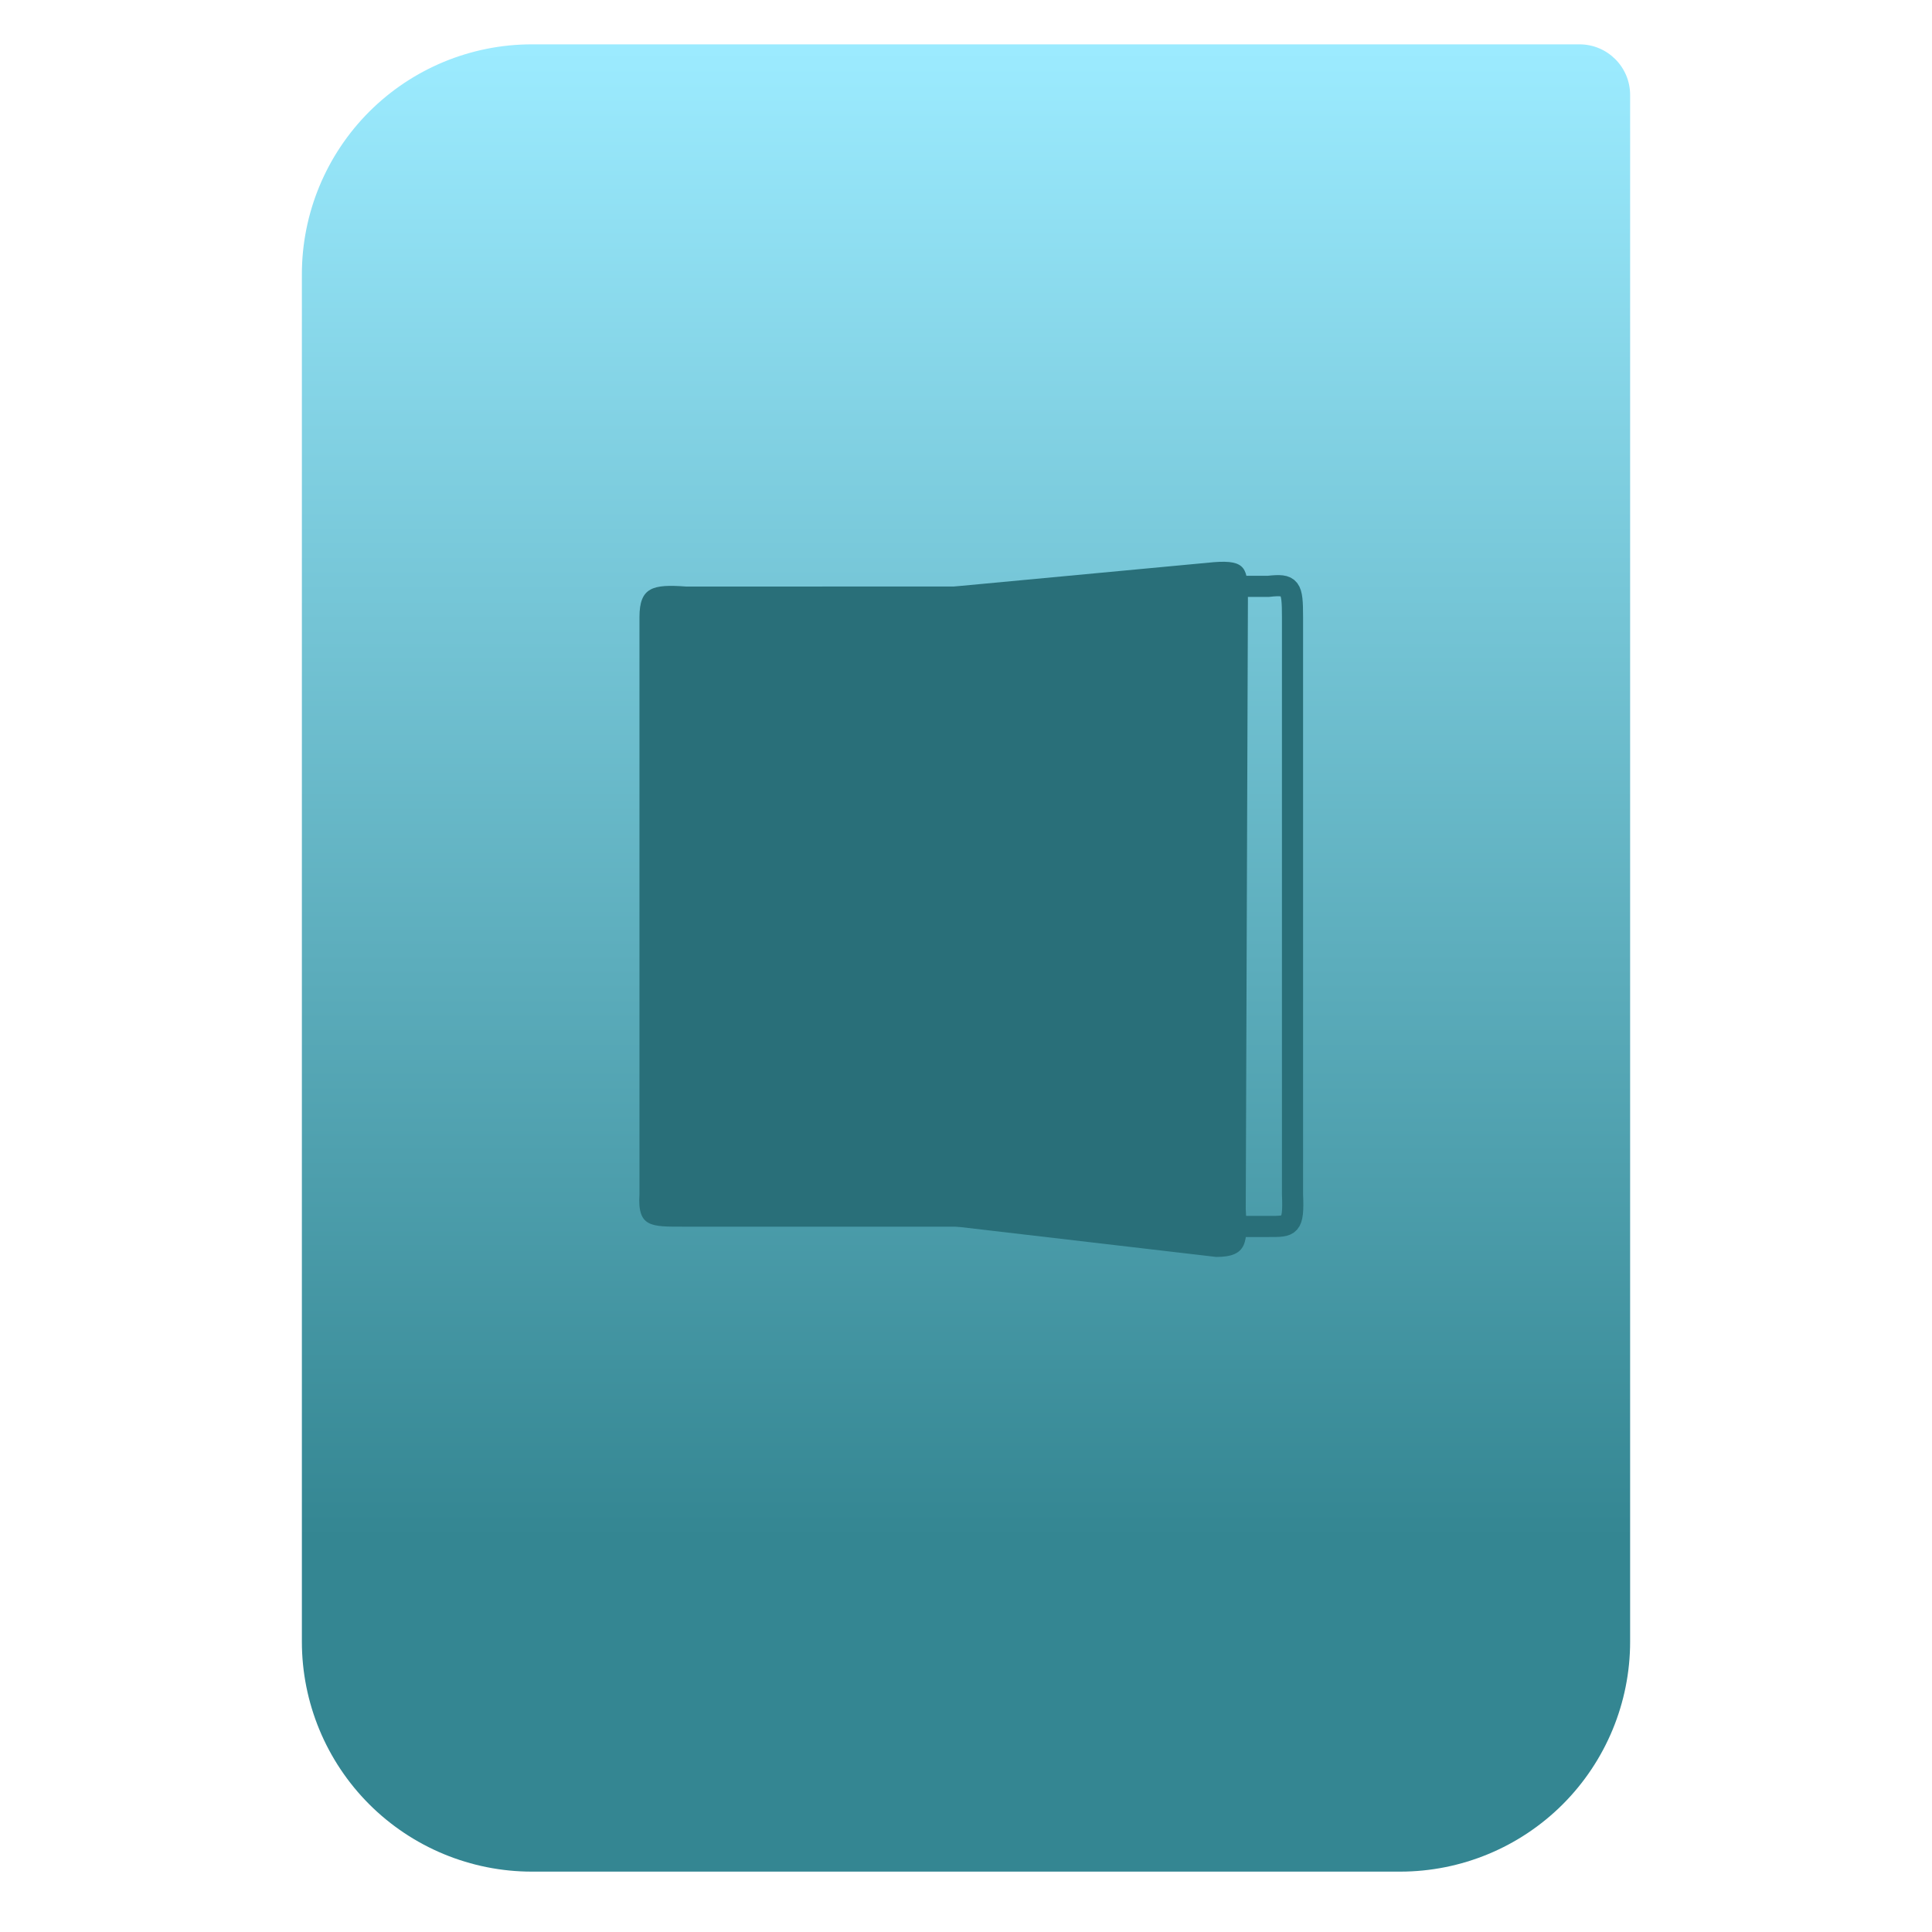
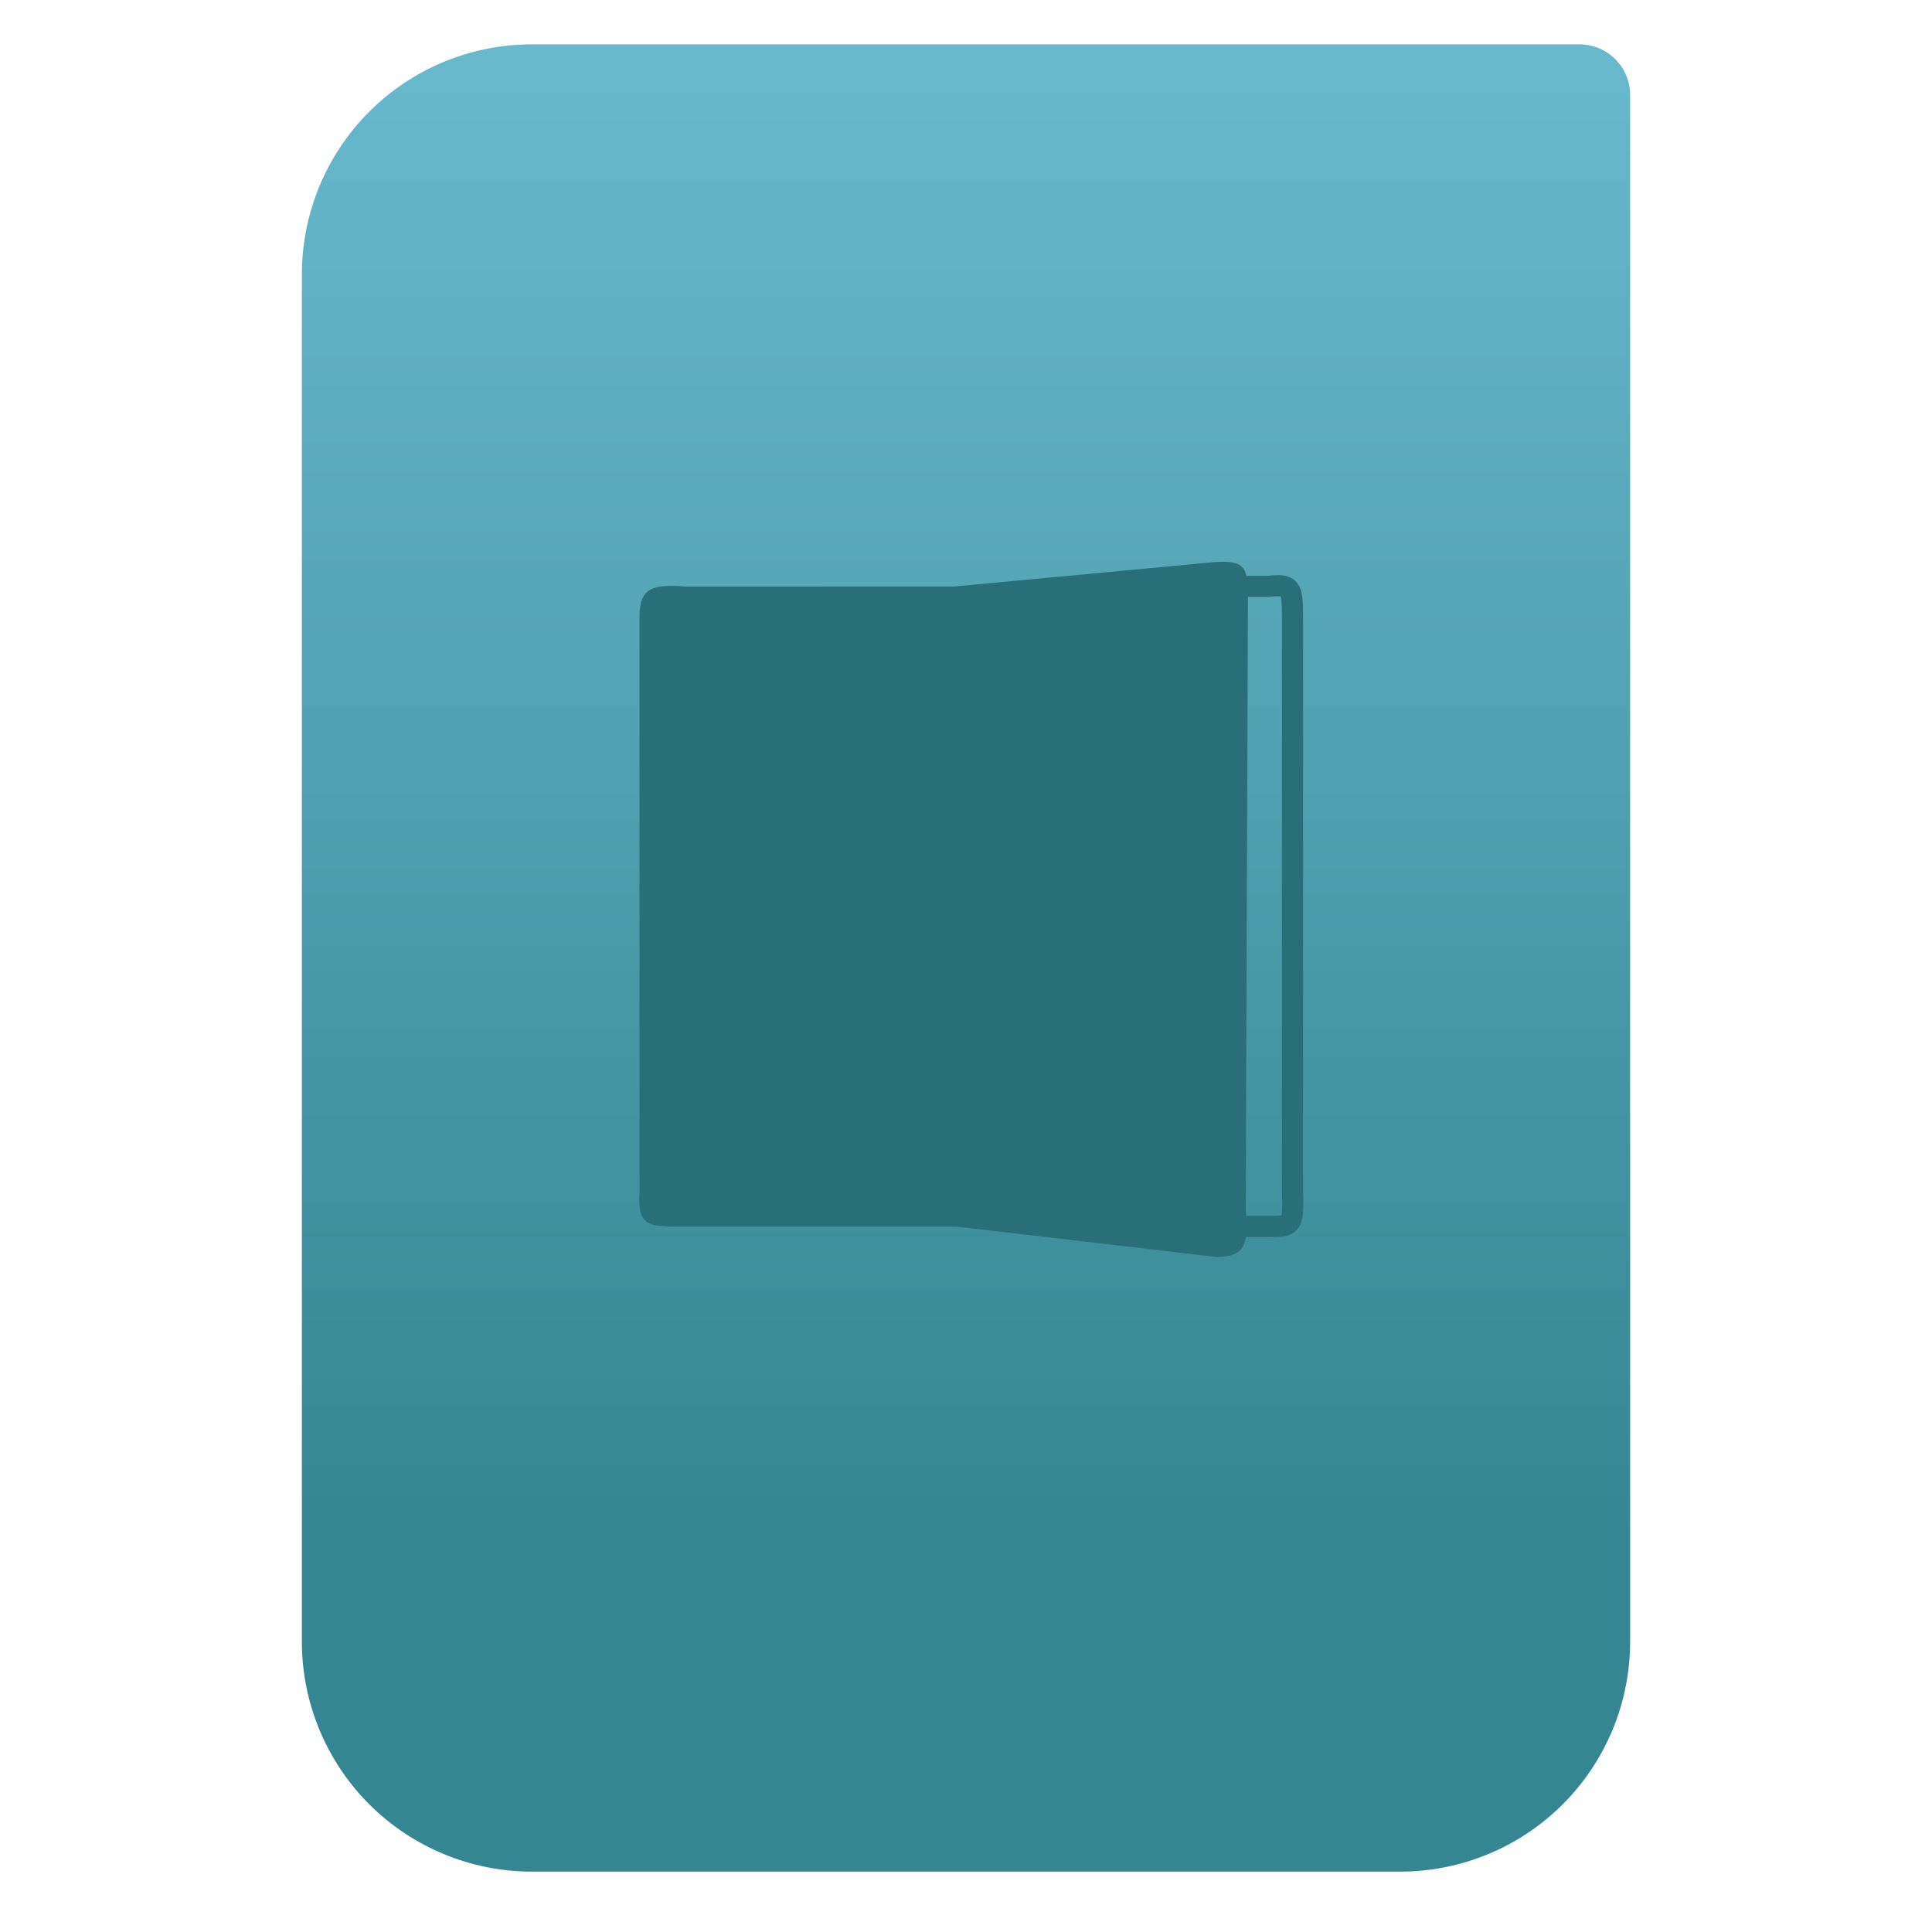
<svg xmlns="http://www.w3.org/2000/svg" style="clip-rule:evenodd;fill-rule:evenodd" version="1.1" viewBox="0 0 64 64">
  <path d="m54 3.146c0-0.926-0.751-1.677-1.677-1.677h-34.705c-2.02 0-3.958 0.803-5.387 2.231-1.428 1.429-2.231 3.367-2.231 5.387v45.295c0 2.02 0.803 3.958 2.231 5.387 1.429 1.428 3.367 2.231 5.387 2.231h28.764c2.02 0 3.958-0.803 5.387-2.231 1.428-1.429 2.231-3.367 2.231-5.387v-51.236z" style="fill:url(#_Linear1)" />
  <path d="m22.636 40.635h10.073v-21.206l-9.983 1e-3c-1.098-0.082-1.543 0.02-1.543 1.014v19.122c-0.069 1.092 0.386 1.069 1.453 1.069z" style="fill:#296f79" />
  <path d="m42.022 40.628h-4.572l-2.344-1.968v-17.269l1.606-1.968h5.31c0.735-0.081 0.794 0.02 0.794 1.015v19.122c0.046 1.091-0.079 1.068-0.794 1.068z" style="fill:none;stroke-width:.7px;stroke:#296f79" />
  <path d="m40.289 41.638l-8.681-1.014v-21.195l8.609-0.807c1.065-0.081 1.122 0.212 1.122 1.207l-0.072 20.227c0.067 1.092 0.058 1.582-0.978 1.582z" style="fill:#296f79" />
  <defs>
-     <linearGradient id="_Linear1" x2="1" gradientTransform="matrix(3.03829e-15,-49.619,49.619,3.03829e-15,396.55,51.088)" gradientUnits="userSpaceOnUse">
+     <linearGradient id="_Linear1" x2="1" gradientTransform="matrix(3.03829e-15,-49.619,49.619,3.03829e-15,469.44,51.088)" gradientUnits="userSpaceOnUse">
      <stop style="stop-color:#348692" offset="0" />
-       <stop style="stop-color:#9cebff" offset="1" />
+       <stop style="stop-color:#69b9cd" offset="1" />
    </linearGradient>
  </defs>
</svg>
